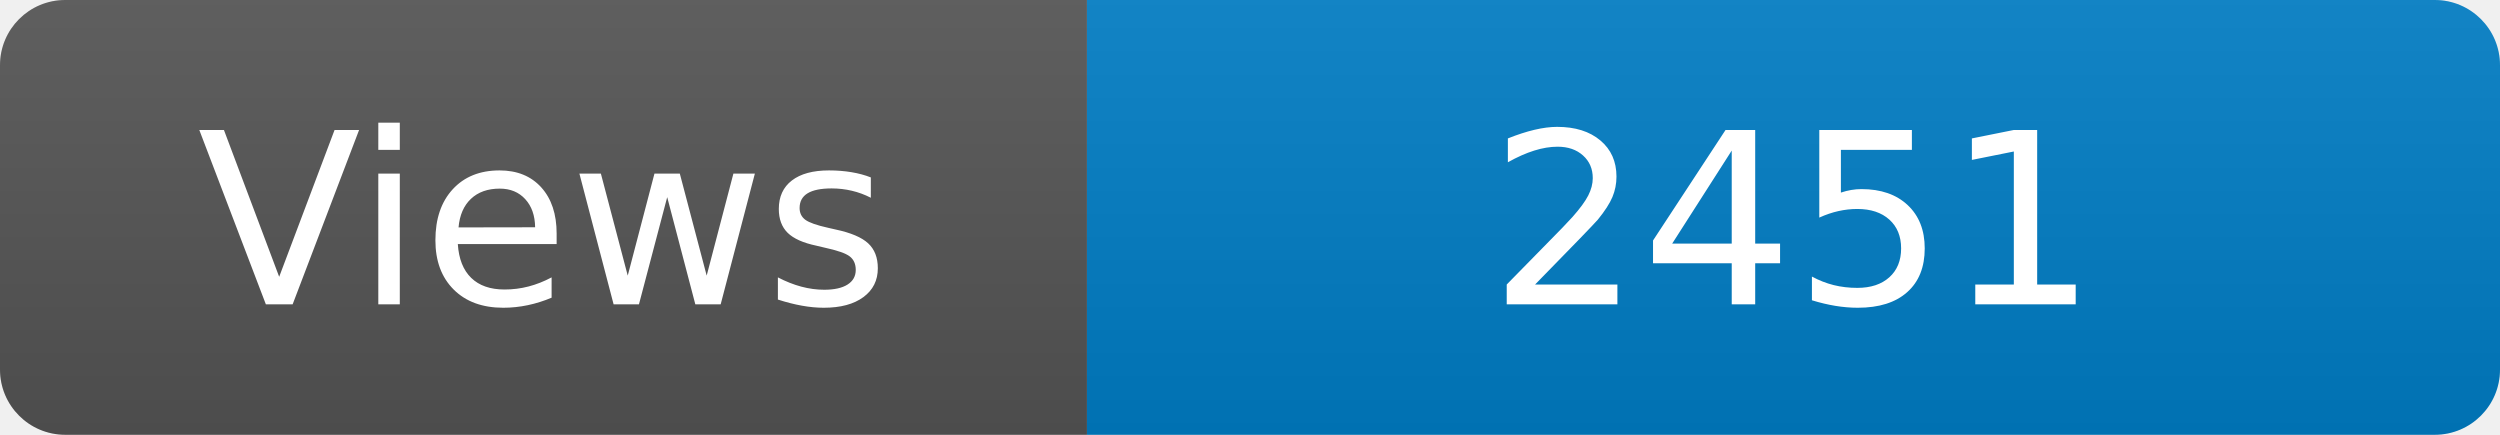
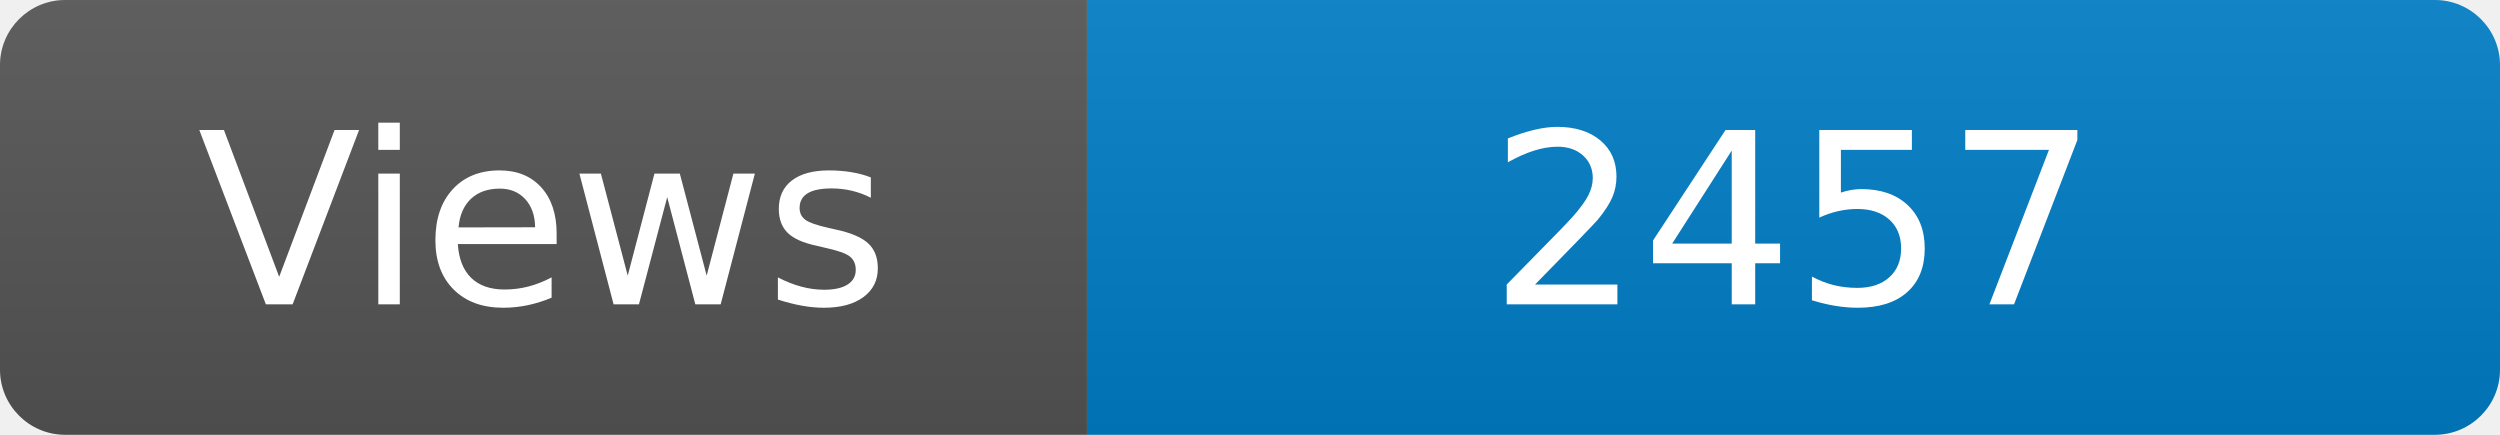
<svg xmlns="http://www.w3.org/2000/svg" width="115" height="20" role="img" aria-label="Maintained?: yes">
  <linearGradient id="s" x2="0" y2="100%">
    <stop offset="0" stop-color="#bbb" stop-opacity=".1" />
    <stop offset="1" stop-opacity=".1" />
  </linearGradient>
  <clipPath id="r">
    <rect width="115" height="20" rx="3" fill="#fff" />
  </clipPath>
  <g clip-path="url(#r)">
    <rect width="50" height="20" fill="#555" />
    <rect x="50" width="160" height="20" fill="#007ec6" />
    <rect width="115" height="20" fill="url(#s)" />
  </g>
  <g fill="#fff" text-anchor="middle" font-family="Verdana,Geneva,DejaVu Sans,sans-serif" font-size="110">
    <text x="250" y="140" transform="scale(.1)" fill="#fff">Views</text>
-     <text x="825" y="140" transform="scale(.1)" fill="#fff">2451</text>
+     <text x="825" y="140" transform="scale(.1)" fill="#fff">2457</text>
  </g>
</svg>
